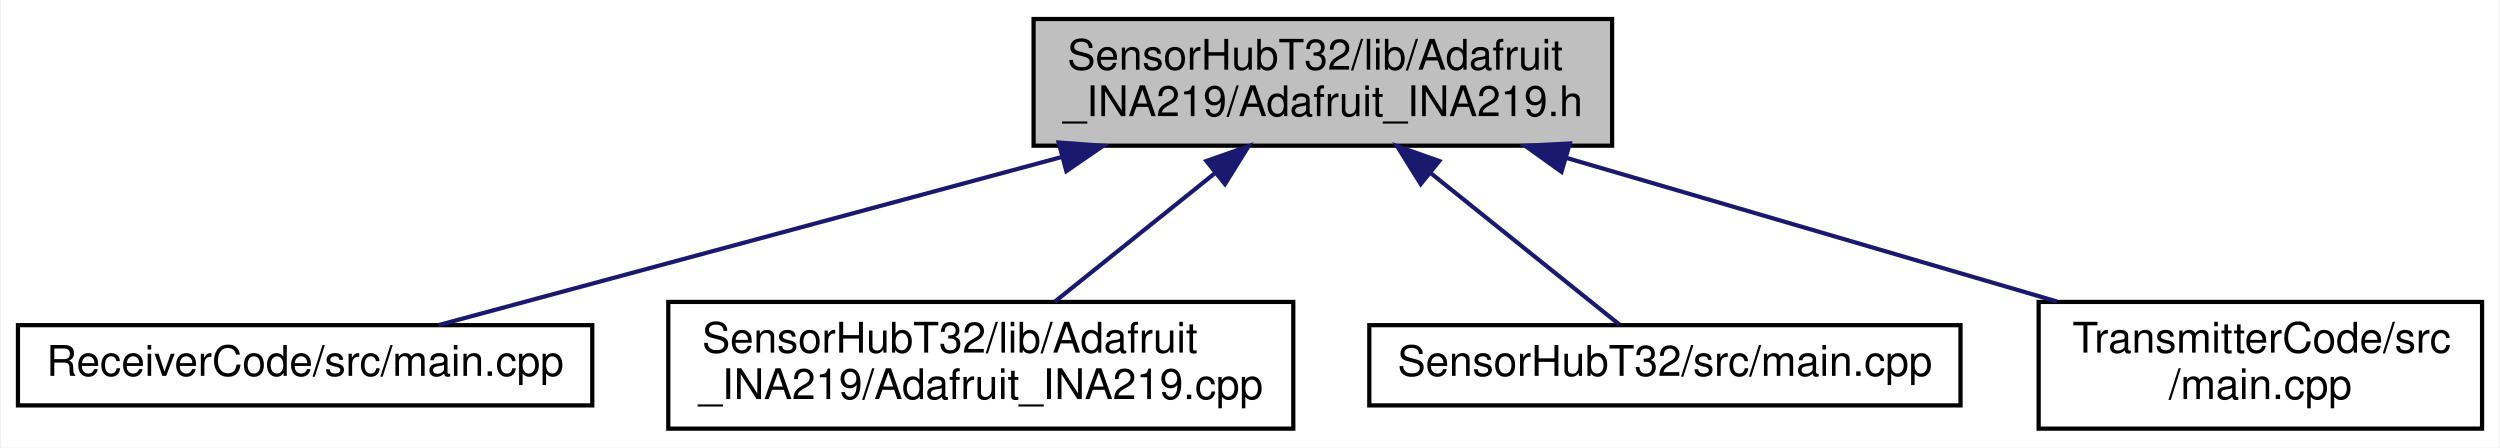
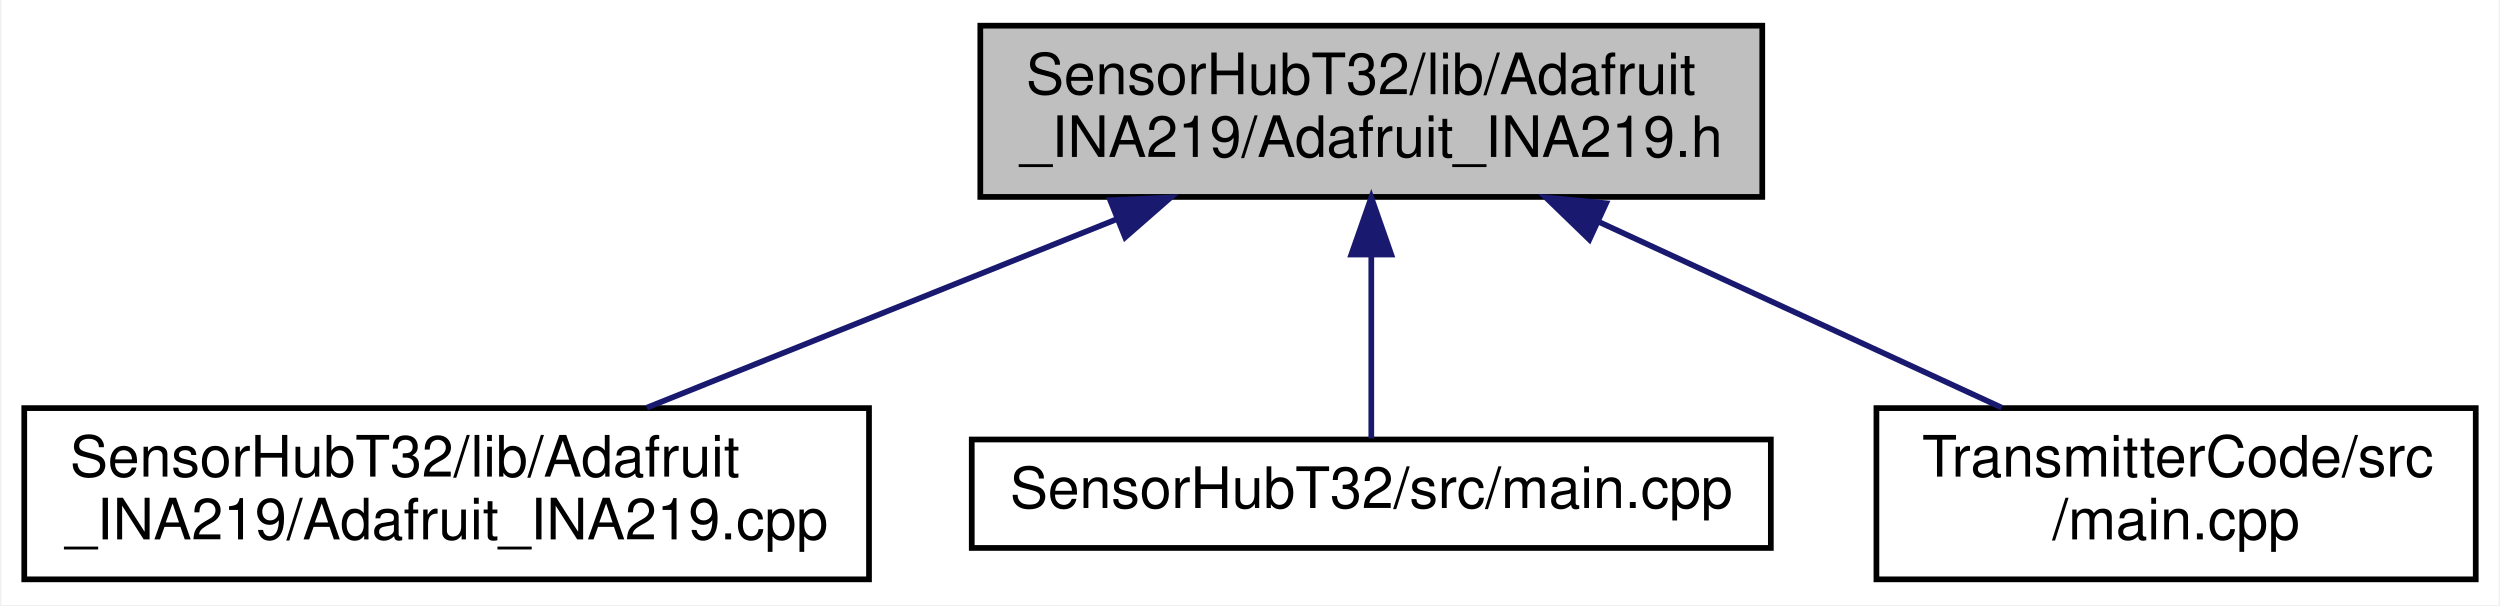
- <svg xmlns="http://www.w3.org/2000/svg" xmlns:xlink="http://www.w3.org/1999/xlink" width="592pt" height="106pt" viewBox="0.00 0.00 591.50 106.00">
+ <svg xmlns="http://www.w3.org/2000/svg" xmlns:xlink="http://www.w3.org/1999/xlink" width="438pt" height="106pt" viewBox="0.00 0.00 437.50 106.00">
  <g id="graph0" class="graph" transform="scale(1 1) rotate(0) translate(4 102)">
-     <polygon fill="white" stroke="transparent" points="-4,4 -4,-102 587.5,-102 587.5,4 -4,4" />
+     <polygon fill="white" stroke="transparent" points="-4,4 -4,-102 433.5,-102 433.5,4 -4,4" />
    <g id="node1" class="node">
      <g id="a_node1">
        <a xlink:title=" ">
-           <polygon fill="#bfbfbf" stroke="black" points="240.5,-67.5 240.5,-97.5 377.5,-97.5 377.5,-67.5 240.5,-67.5" />
-           <text text-anchor="start" x="248.5" y="-85.5" font-family="Helvetica,sans-Serif" font-size="10.00">SensorHubT32/lib/Adafruit</text>
-           <text text-anchor="middle" x="309" y="-74.5" font-family="Helvetica,sans-Serif" font-size="10.00">_INA219/Adafruit_INA219.h</text>
+           <polygon fill="#bfbfbf" stroke="black" points="167.5,-67.5 167.5,-97.5 304.5,-97.5 304.5,-67.5 167.5,-67.5" />
+           <text text-anchor="start" x="175.5" y="-85.5" font-family="Helvetica,sans-Serif" font-size="10.00">SensorHubT32/lib/Adafruit</text>
+           <text text-anchor="middle" x="236" y="-74.5" font-family="Helvetica,sans-Serif" font-size="10.00">_INA219/Adafruit_INA219.h</text>
        </a>
      </g>
    </g>
    <g id="node2" class="node">
      <g id="a_node2">
-         <a xlink:href="_receiver_code_2src_2main_8cpp.html" target="_top" xlink:title=" ">
-           <polygon fill="white" stroke="black" points="0,-6 0,-25 136,-25 136,-6 0,-6" />
-           <text text-anchor="middle" x="68" y="-13" font-family="Helvetica,sans-Serif" font-size="10.00">ReceiverCode/src/main.cpp</text>
+         <a xlink:href="_adafruit___i_n_a219_8cpp.html" target="_top" xlink:title=" ">
+           <polygon fill="white" stroke="black" points="0,-0.5 0,-30.5 148,-30.5 148,-0.5 0,-0.5" />
+           <text text-anchor="start" x="8" y="-18.5" font-family="Helvetica,sans-Serif" font-size="10.00">SensorHubT32/lib/Adafruit</text>
+           <text text-anchor="middle" x="74" y="-7.5" font-family="Helvetica,sans-Serif" font-size="10.00">_INA219/Adafruit_INA219.cpp</text>
        </a>
      </g>
    </g>
    <g id="edge1" class="edge">
-       <path fill="none" stroke="midnightblue" d="M247.19,-64.83C200.03,-52.11 136.99,-35.11 99.62,-25.03" />
-       <polygon fill="midnightblue" stroke="midnightblue" points="246.44,-68.25 257,-67.48 248.26,-61.49 246.44,-68.25" />
+       <path fill="none" stroke="midnightblue" d="M191.25,-63.54C165.33,-53.14 133.16,-40.24 109.08,-30.58" />
+       <polygon fill="midnightblue" stroke="midnightblue" points="190.26,-66.92 200.85,-67.4 192.87,-60.42 190.26,-66.92" />
    </g>
    <g id="node3" class="node">
      <g id="a_node3">
-         <a xlink:href="_adafruit___i_n_a219_8cpp.html" target="_top" xlink:title=" ">
-           <polygon fill="white" stroke="black" points="154,-0.5 154,-30.5 302,-30.5 302,-0.5 154,-0.5" />
-           <text text-anchor="start" x="162" y="-18.5" font-family="Helvetica,sans-Serif" font-size="10.00">SensorHubT32/lib/Adafruit</text>
-           <text text-anchor="middle" x="228" y="-7.5" font-family="Helvetica,sans-Serif" font-size="10.00">_INA219/Adafruit_INA219.cpp</text>
+         <a xlink:href="_sensor_hub_t32_2src_2main_8cpp.html" target="_top" xlink:title=" ">
+           <polygon fill="white" stroke="black" points="166,-6 166,-25 306,-25 306,-6 166,-6" />
+           <text text-anchor="middle" x="236" y="-13" font-family="Helvetica,sans-Serif" font-size="10.00">SensorHubT32/src/main.cpp</text>
        </a>
      </g>
    </g>
    <g id="edge2" class="edge">
-       <path fill="none" stroke="midnightblue" d="M283.31,-60.88C271,-51.01 256.57,-39.43 245.54,-30.58" />
-       <polygon fill="midnightblue" stroke="midnightblue" points="281.43,-63.87 291.42,-67.4 285.82,-58.41 281.43,-63.87" />
+       <path fill="none" stroke="midnightblue" d="M236,-57.25C236,-46.02 236,-33.38 236,-25.19" />
+       <polygon fill="midnightblue" stroke="midnightblue" points="232.5,-57.4 236,-67.4 239.5,-57.4 232.5,-57.4" />
    </g>
    <g id="node4" class="node">
      <g id="a_node4">
-         <a xlink:href="_sensor_hub_t32_2src_2main_8cpp.html" target="_top" xlink:title=" ">
-           <polygon fill="white" stroke="black" points="320,-6 320,-25 460,-25 460,-6 320,-6" />
-           <text text-anchor="middle" x="390" y="-13" font-family="Helvetica,sans-Serif" font-size="10.00">SensorHubT32/src/main.cpp</text>
+         <a xlink:href="_transmitter_code_2src_2main_8cpp.html" target="_top" xlink:title=" ">
+           <polygon fill="white" stroke="black" points="324.5,-0.5 324.5,-30.5 429.5,-30.5 429.5,-0.5 324.5,-0.5" />
+           <text text-anchor="start" x="332.5" y="-18.5" font-family="Helvetica,sans-Serif" font-size="10.00">TransmitterCode/src</text>
+           <text text-anchor="middle" x="377" y="-7.5" font-family="Helvetica,sans-Serif" font-size="10.00">/main.cpp</text>
        </a>
      </g>
    </g>
    <g id="edge3" class="edge">
-       <path fill="none" stroke="midnightblue" d="M334.54,-61.01C349.57,-48.94 367.81,-34.3 379.17,-25.19" />
-       <polygon fill="midnightblue" stroke="midnightblue" points="332.18,-58.41 326.58,-67.4 336.57,-63.87 332.18,-58.41" />
-     </g>
-     <g id="node5" class="node">
-       <g id="a_node5">
-         <a xlink:href="_transmitter_code_2src_2main_8cpp.html" target="_top" xlink:title=" ">
-           <polygon fill="white" stroke="black" points="478.5,-0.5 478.5,-30.5 583.5,-30.5 583.5,-0.5 478.5,-0.5" />
-           <text text-anchor="start" x="486.5" y="-18.5" font-family="Helvetica,sans-Serif" font-size="10.00">TransmitterCode/src</text>
-           <text text-anchor="middle" x="531" y="-7.5" font-family="Helvetica,sans-Serif" font-size="10.00">/main.cpp</text>
-         </a>
-       </g>
-     </g>
-     <g id="edge4" class="edge">
-       <path fill="none" stroke="midnightblue" d="M366.79,-64.58C402.85,-54.02 448.72,-40.59 482.81,-30.61" />
-       <polygon fill="midnightblue" stroke="midnightblue" points="365.51,-61.31 356.9,-67.48 367.48,-68.02 365.51,-61.31" />
+       <path fill="none" stroke="midnightblue" d="M275.85,-63.13C298.25,-52.8 325.78,-40.11 346.46,-30.58" />
+       <polygon fill="midnightblue" stroke="midnightblue" points="274.21,-60.03 266.59,-67.4 277.14,-66.39 274.21,-60.03" />
    </g>
  </g>
</svg>
